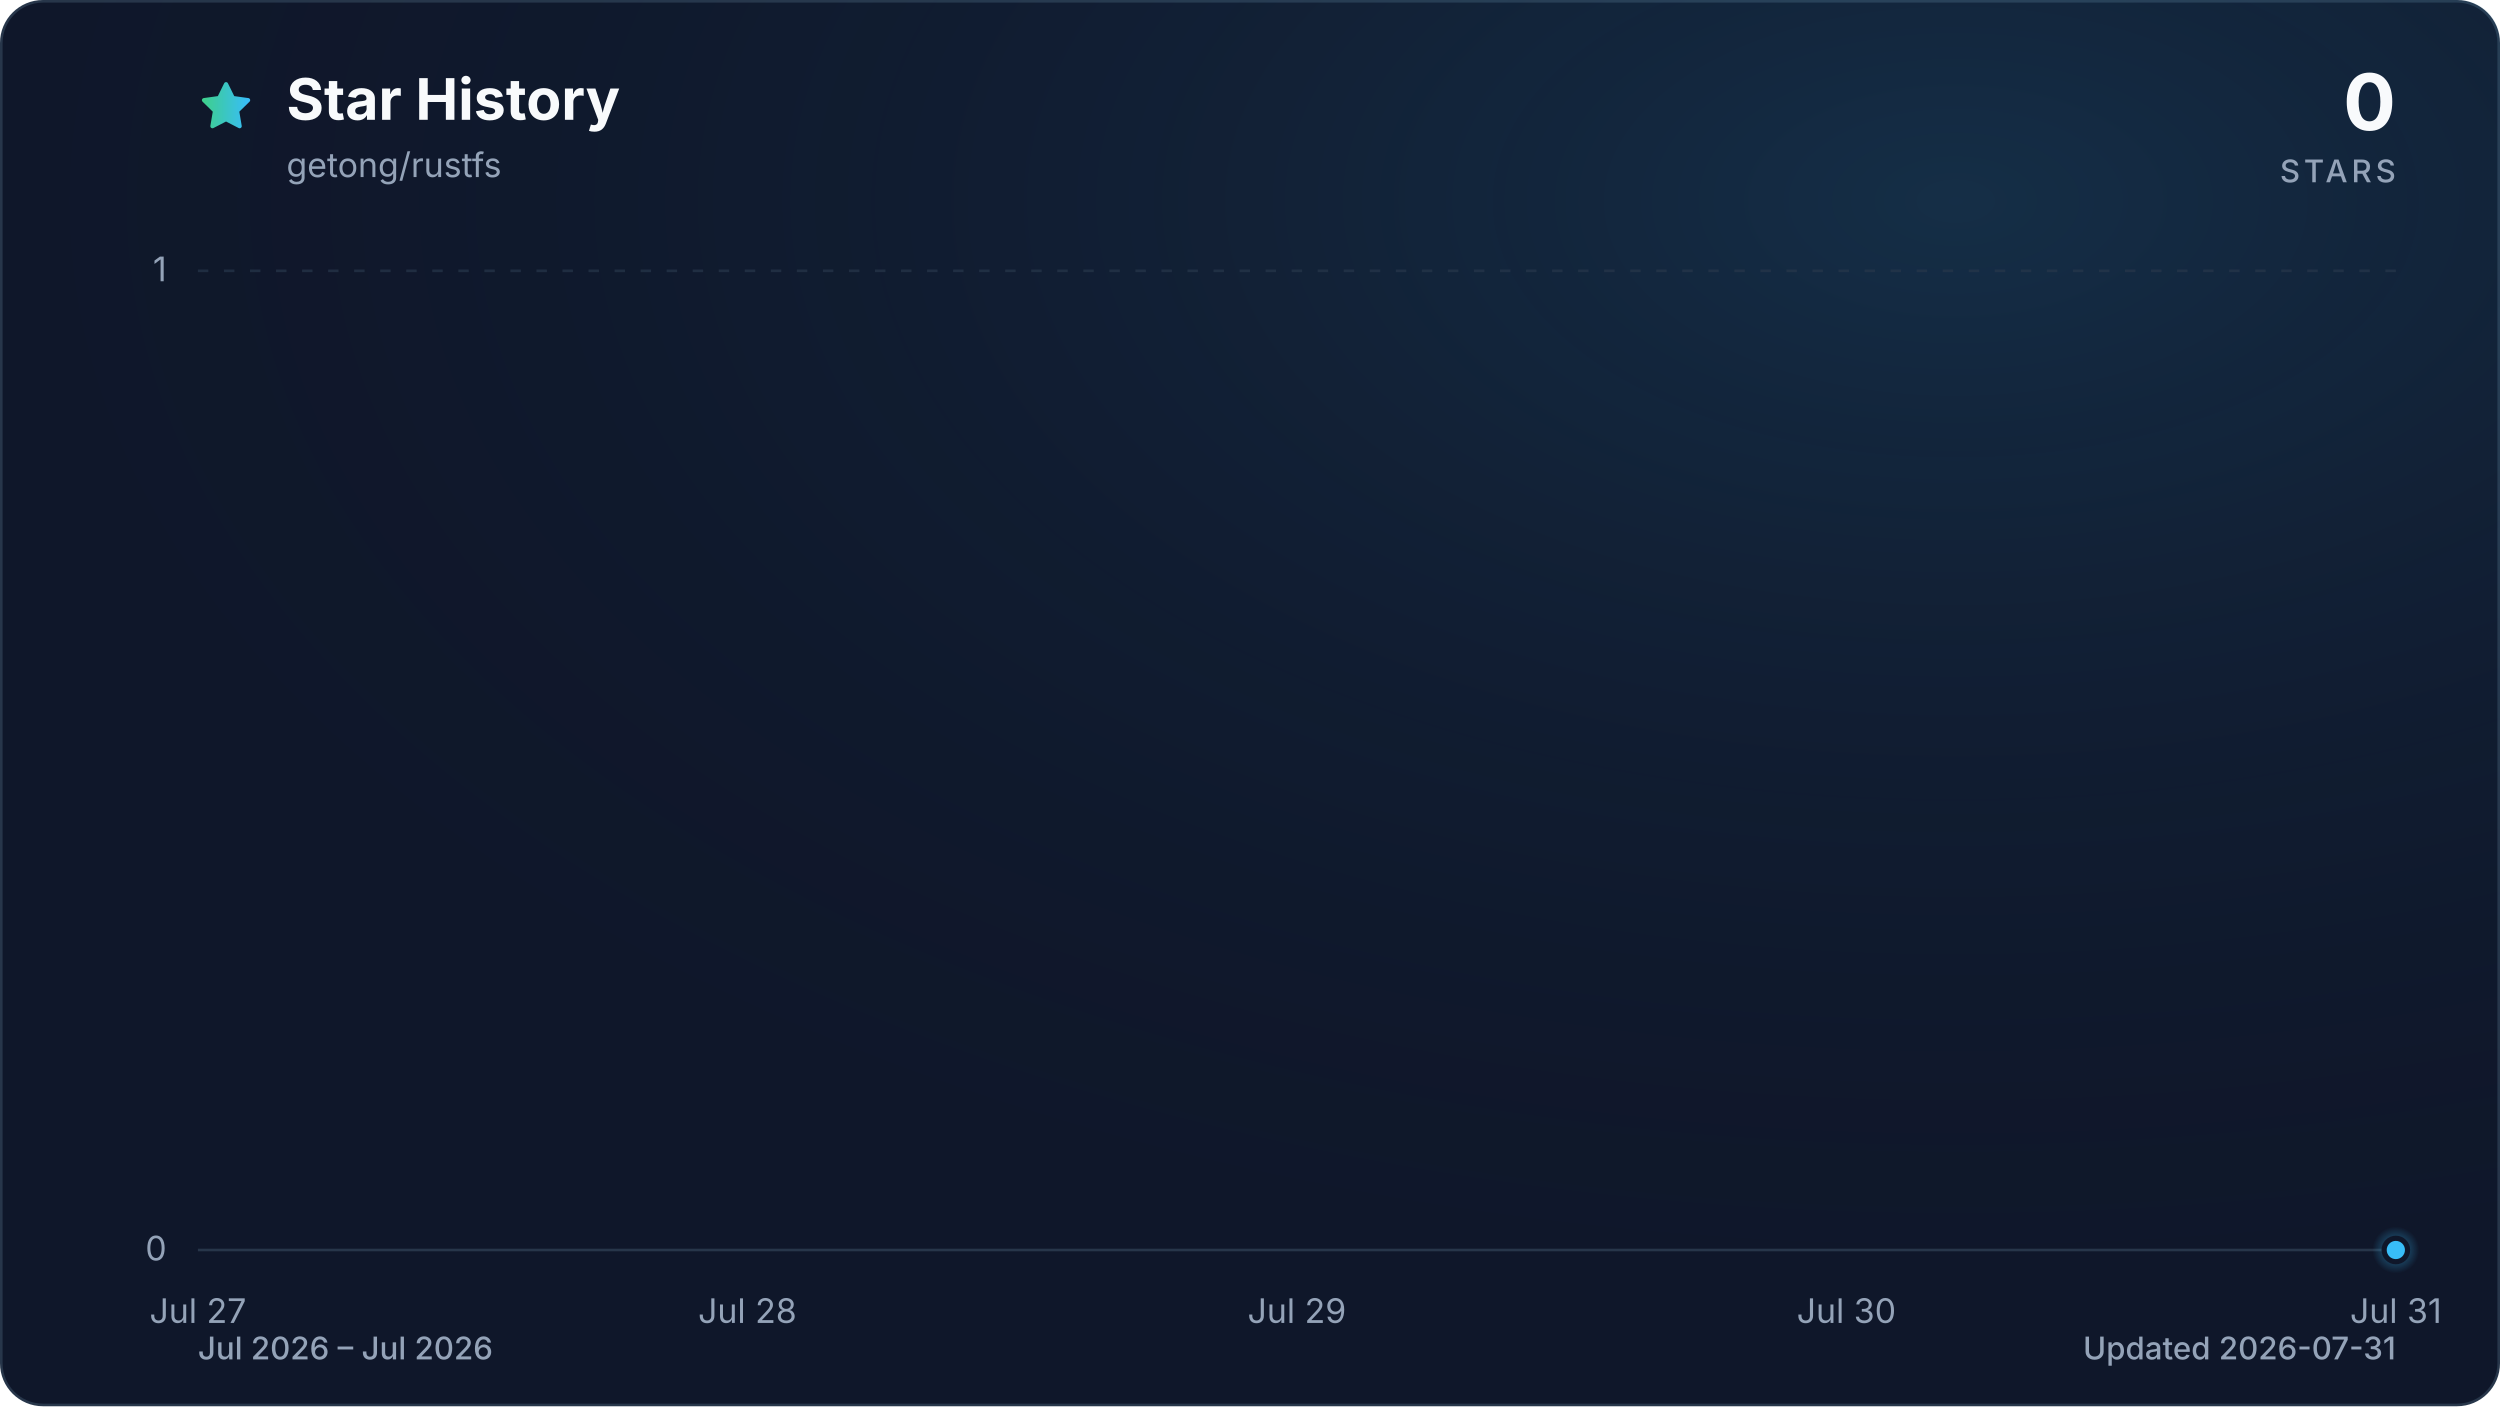
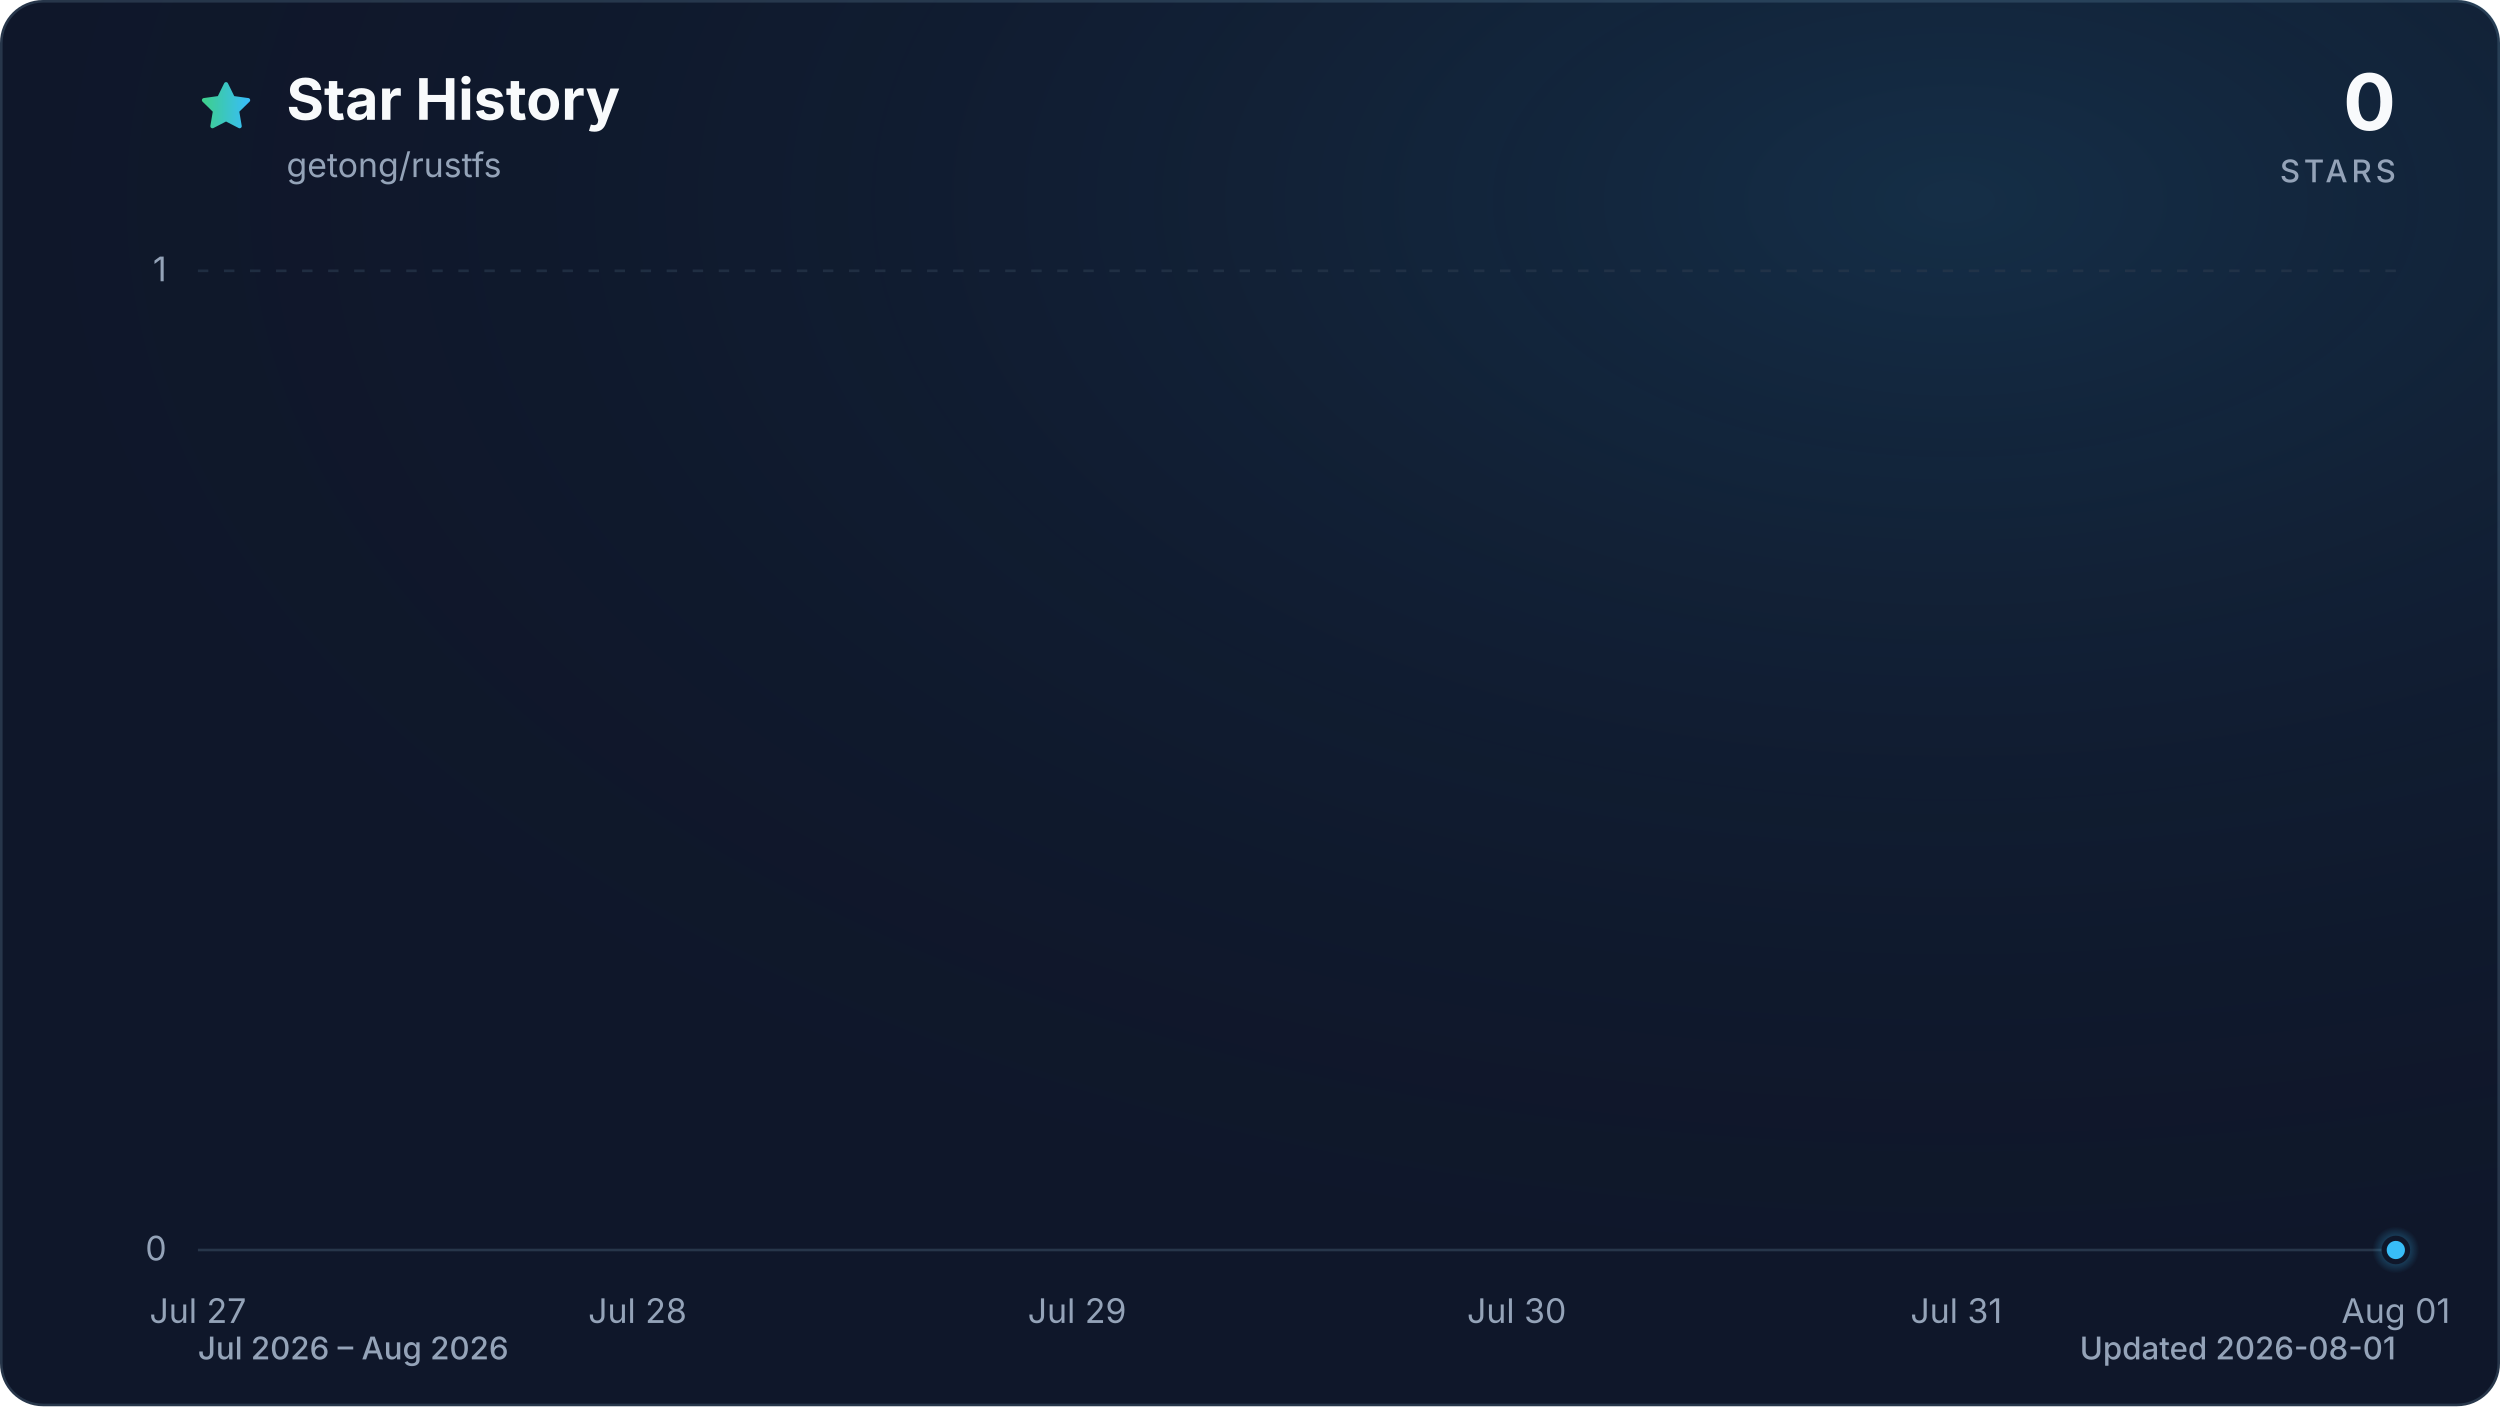
<svg xmlns="http://www.w3.org/2000/svg" viewBox="0 0 960 540" role="img" aria-labelledby="title description" data-style="gradient" data-variant="glow" data-animated="true">
  <defs>
    <linearGradient id="trend" x1="0" y1="0" x2="1" y2="0">
      <stop offset="0%" stop-color="#3ecf8e" />
      <stop offset="100%" stop-color="#38bdf8" />
    </linearGradient>
    <linearGradient id="area" x1="0" y1="0" x2="0" y2="1">
      <stop offset="0%" stop-color="#3ecf8e" stop-opacity="0.30" />
      <stop offset="55%" stop-color="#38bdf8" stop-opacity="0.10" />
      <stop offset="100%" stop-color="#38bdf8" stop-opacity="0.01" />
    </linearGradient>
    <radialGradient id="marker-halo" cx="50%" cy="50%" r="50%">
      <stop offset="0%" stop-color="#38bdf8" stop-opacity="0.55" />
      <stop offset="100%" stop-color="#38bdf8" stop-opacity="0" />
    </radialGradient>
    <radialGradient id="surface-glow" cx="78%" cy="14%" r="80%">
      <stop offset="0%" stop-color="#38bdf8" stop-opacity="0.14" />
      <stop offset="100%" stop-color="#0f172a" stop-opacity="0" />
    </radialGradient>
    <filter id="trend-glow" x="-20%" y="-20%" width="140%" height="140%">
      <feGaussianBlur stdDeviation="7" />
    </filter>
  </defs>
  <style>
.trend-enter{transform-box:fill-box;transform-origin:center;animation:trend-enter 520ms cubic-bezier(0.16,1,0.3,1)}
.marker-enter{transform-box:fill-box;transform-origin:center;animation:marker-enter 320ms cubic-bezier(0.16,1,0.3,1) 200ms both}
.marker-pulse{transform-box:fill-box;transform-origin:center;animation:marker-pulse 2.6s ease-out infinite}
@keyframes trend-enter{from{opacity:.35;transform:translateY(10px)}to{opacity:1;transform:translateY(0)}}
@keyframes marker-enter{from{opacity:0;transform:scale(.4)}to{opacity:1;transform:scale(1)}}
@keyframes marker-pulse{0%{opacity:.5;transform:scale(.7)}70%,100%{opacity:0;transform:scale(2.1)}}
@media (prefers-reduced-motion:reduce){.trend-enter,.marker-enter,.marker-pulse{animation:none!important}}
@media (prefers-reduced-motion:reduce){.marker-pulse{opacity:0}}
</style>
  <rect x="0.5" y="0.5" width="959" height="539" fill="#0f172a" stroke="#27364a" stroke-width="1" rx="16" />
  <rect width="960" height="540" fill="url(#surface-glow)" rx="16" />
  <path d="M12 2.6l2.9 5.9 6.5.9-4.7 4.6 1.1 6.5-5.8-3-5.8 3 1.1-6.5-4.7-4.6 6.5-.9L12 2.6Z" transform="translate(76 30) scale(.9)" fill="url(#trend)" stroke="url(#trend)" stroke-width="1.8" stroke-linejoin="round" aria-hidden="true" />
  <text x="110" y="46" fill="#f8fafc" font-family="ui-sans-serif, system-ui, -apple-system, BlinkMacSystemFont, 'Segoe UI', sans-serif" font-size="22" font-weight="700">Star History</text>
  <text x="110" y="68" fill="#94a3b8" font-family="ui-sans-serif, system-ui, -apple-system, BlinkMacSystemFont, 'Segoe UI', sans-serif" font-size="13">getong/rustfs</text>
  <text x="920" y="50" fill="#f8fafc" font-family="ui-sans-serif, system-ui, -apple-system, BlinkMacSystemFont, 'Segoe UI', sans-serif" font-size="30" font-weight="700" text-anchor="end">0</text>
  <text x="920" y="70" fill="#94a3b8" font-family="ui-sans-serif, system-ui, -apple-system, BlinkMacSystemFont, 'Segoe UI', sans-serif" font-size="12" font-weight="500" letter-spacing="1.5" text-anchor="end">STARS</text>
  <line x1="76" y1="480.0" x2="920" y2="480.0" stroke="#27364a" stroke-width="1" stroke-dasharray="0" opacity="1" />
  <text x="64" y="484.0" fill="#94a3b8" font-family="ui-sans-serif, system-ui, -apple-system, BlinkMacSystemFont, 'Segoe UI', sans-serif" font-size="13" text-anchor="end">0</text>
  <line x1="76" y1="104.0" x2="920" y2="104.0" stroke="#27364a" stroke-width="1" stroke-dasharray="4 6" opacity="0.7" />
  <text x="64" y="108.0" fill="#94a3b8" font-family="ui-sans-serif, system-ui, -apple-system, BlinkMacSystemFont, 'Segoe UI', sans-serif" font-size="13" text-anchor="end">1</text>
  <text x="76.0" y="508" fill="#94a3b8" font-family="ui-sans-serif, system-ui, -apple-system, BlinkMacSystemFont, 'Segoe UI', sans-serif" font-size="13" text-anchor="middle">Jul 27</text>
-   <text x="287.0" y="508" fill="#94a3b8" font-family="ui-sans-serif, system-ui, -apple-system, BlinkMacSystemFont, 'Segoe UI', sans-serif" font-size="13" text-anchor="middle">Jul 28</text>
-   <text x="498.0" y="508" fill="#94a3b8" font-family="ui-sans-serif, system-ui, -apple-system, BlinkMacSystemFont, 'Segoe UI', sans-serif" font-size="13" text-anchor="middle">Jul 29</text>
-   <text x="709.0" y="508" fill="#94a3b8" font-family="ui-sans-serif, system-ui, -apple-system, BlinkMacSystemFont, 'Segoe UI', sans-serif" font-size="13" text-anchor="middle">Jul 30</text>
-   <text x="920.0" y="508" fill="#94a3b8" font-family="ui-sans-serif, system-ui, -apple-system, BlinkMacSystemFont, 'Segoe UI', sans-serif" font-size="13" text-anchor="middle">Jul 31</text>
+   <text x="244.8" y="508" fill="#94a3b8" font-family="ui-sans-serif, system-ui, -apple-system, BlinkMacSystemFont, 'Segoe UI', sans-serif" font-size="13" text-anchor="middle">Jul 28</text>
+   <text x="413.6" y="508" fill="#94a3b8" font-family="ui-sans-serif, system-ui, -apple-system, BlinkMacSystemFont, 'Segoe UI', sans-serif" font-size="13" text-anchor="middle">Jul 29</text>
+   <text x="582.4" y="508" fill="#94a3b8" font-family="ui-sans-serif, system-ui, -apple-system, BlinkMacSystemFont, 'Segoe UI', sans-serif" font-size="13" text-anchor="middle">Jul 30</text>
+   <text x="751.2" y="508" fill="#94a3b8" font-family="ui-sans-serif, system-ui, -apple-system, BlinkMacSystemFont, 'Segoe UI', sans-serif" font-size="13" text-anchor="middle">Jul 31</text>
+   <text x="920.0" y="508" fill="#94a3b8" font-family="ui-sans-serif, system-ui, -apple-system, BlinkMacSystemFont, 'Segoe UI', sans-serif" font-size="13" text-anchor="middle">Aug 01</text>
  <g class="trend-enter">
-     <path d="M 76.0 480.0 C 146.3 480.0, 216.7 480.0, 287.0 480.0 C 357.3 480.0, 427.7 480.0, 498.0 480.0 C 568.3 480.0, 638.7 480.0, 709.0 480.0 C 779.3 480.0, 849.7 480.0, 920.0 480.0 L 920.0 480.0 L 76.0 480.0 Z" fill="url(#area)" />
-     <path d="M 76.0 480.0 C 146.3 480.0, 216.7 480.0, 287.0 480.0 C 357.3 480.0, 427.7 480.0, 498.0 480.0 C 568.3 480.0, 638.7 480.0, 709.0 480.0 C 779.3 480.0, 849.7 480.0, 920.0 480.0" fill="none" stroke="url(#trend)" stroke-width="12" stroke-linecap="round" stroke-linejoin="round" opacity="0.16" filter="url(#trend-glow)" />
-     <path d="M 76.0 480.0 C 146.3 480.0, 216.7 480.0, 287.0 480.0 C 357.3 480.0, 427.7 480.0, 498.0 480.0 C 568.3 480.0, 638.7 480.0, 709.0 480.0 C 779.3 480.0, 849.7 480.0, 920.0 480.0" fill="none" stroke="url(#trend)" stroke-width="3" stroke-linecap="round" stroke-linejoin="round" />
+     <path d="M 76.0 480.0 C 132.3 480.0, 188.5 480.0, 244.8 480.0 C 301.1 480.0, 357.3 480.0, 413.6 480.0 C 469.9 480.0, 526.1 480.0, 582.4 480.0 C 638.7 480.0, 694.9 480.0, 751.2 480.0 C 807.5 480.0, 863.7 480.0, 920.0 480.0 L 920.0 480.0 L 76.0 480.0 Z" fill="url(#area)" />
+     <path d="M 76.0 480.0 C 132.3 480.0, 188.5 480.0, 244.8 480.0 C 301.1 480.0, 357.3 480.0, 413.6 480.0 C 469.9 480.0, 526.1 480.0, 582.4 480.0 C 638.7 480.0, 694.9 480.0, 751.2 480.0 C 807.5 480.0, 863.7 480.0, 920.0 480.0" fill="none" stroke="url(#trend)" stroke-width="12" stroke-linecap="round" stroke-linejoin="round" opacity="0.16" filter="url(#trend-glow)" />
+     <path d="M 76.0 480.0 C 132.3 480.0, 188.5 480.0, 244.8 480.0 C 301.1 480.0, 357.3 480.0, 413.6 480.0 C 469.9 480.0, 526.1 480.0, 582.4 480.0 C 638.7 480.0, 694.9 480.0, 751.2 480.0 C 807.5 480.0, 863.7 480.0, 920.0 480.0" fill="none" stroke="url(#trend)" stroke-width="3" stroke-linecap="round" stroke-linejoin="round" />
  </g>
  <g class="marker-enter">
    <circle class="marker-pulse" cx="920.0" cy="480.0" r="9" fill="url(#marker-halo)" />
    <circle cx="920.0" cy="480.0" r="4.5" fill="#38bdf8" stroke="#0f172a" stroke-width="2" />
  </g>
-   <text x="76" y="522" fill="#94a3b8" font-family="ui-sans-serif, system-ui, -apple-system, BlinkMacSystemFont, 'Segoe UI', sans-serif" font-size="12" font-weight="500">Jul 2026 – Jul 2026</text>
-   <text x="920" y="522" fill="#94a3b8" font-family="ui-sans-serif, system-ui, -apple-system, BlinkMacSystemFont, 'Segoe UI', sans-serif" font-size="12" font-weight="500" text-anchor="end">Updated 2026-07-31</text>
+   <text x="76" y="522" fill="#94a3b8" font-family="ui-sans-serif, system-ui, -apple-system, BlinkMacSystemFont, 'Segoe UI', sans-serif" font-size="12" font-weight="500">Jul 2026 – Aug 2026</text>
+   <text x="920" y="522" fill="#94a3b8" font-family="ui-sans-serif, system-ui, -apple-system, BlinkMacSystemFont, 'Segoe UI', sans-serif" font-size="12" font-weight="500" text-anchor="end">Updated 2026-08-01</text>
</svg>
